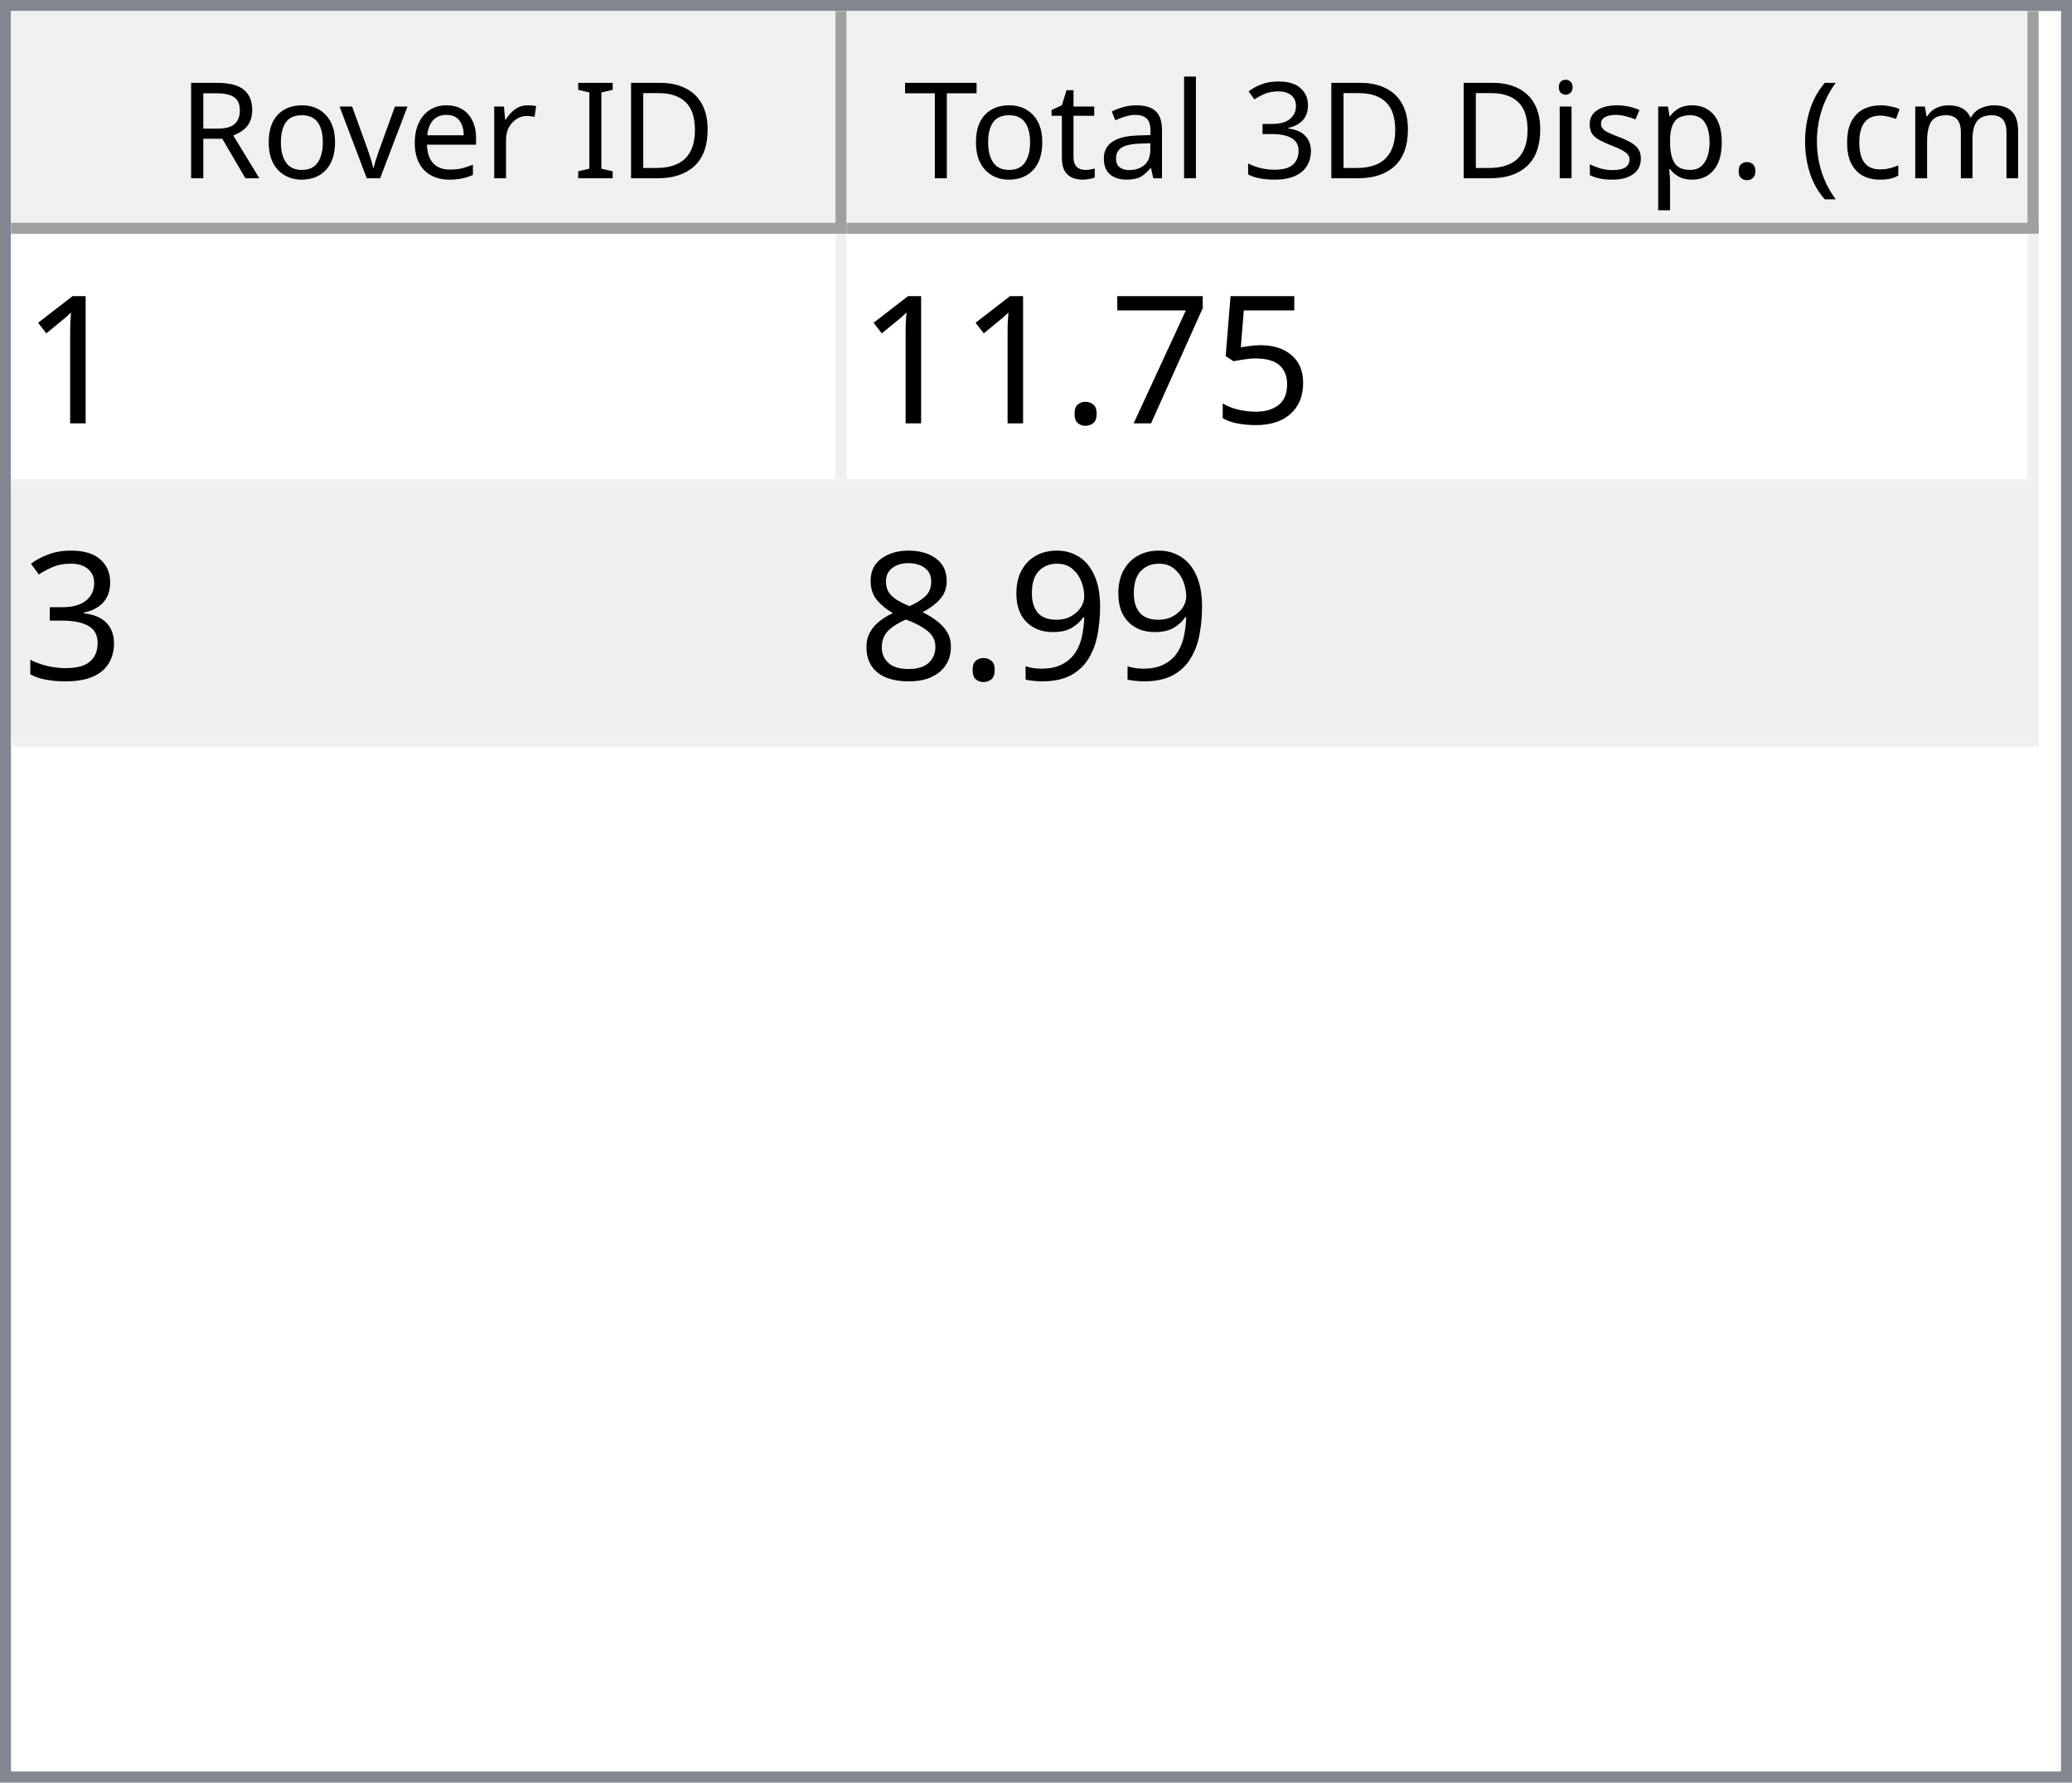
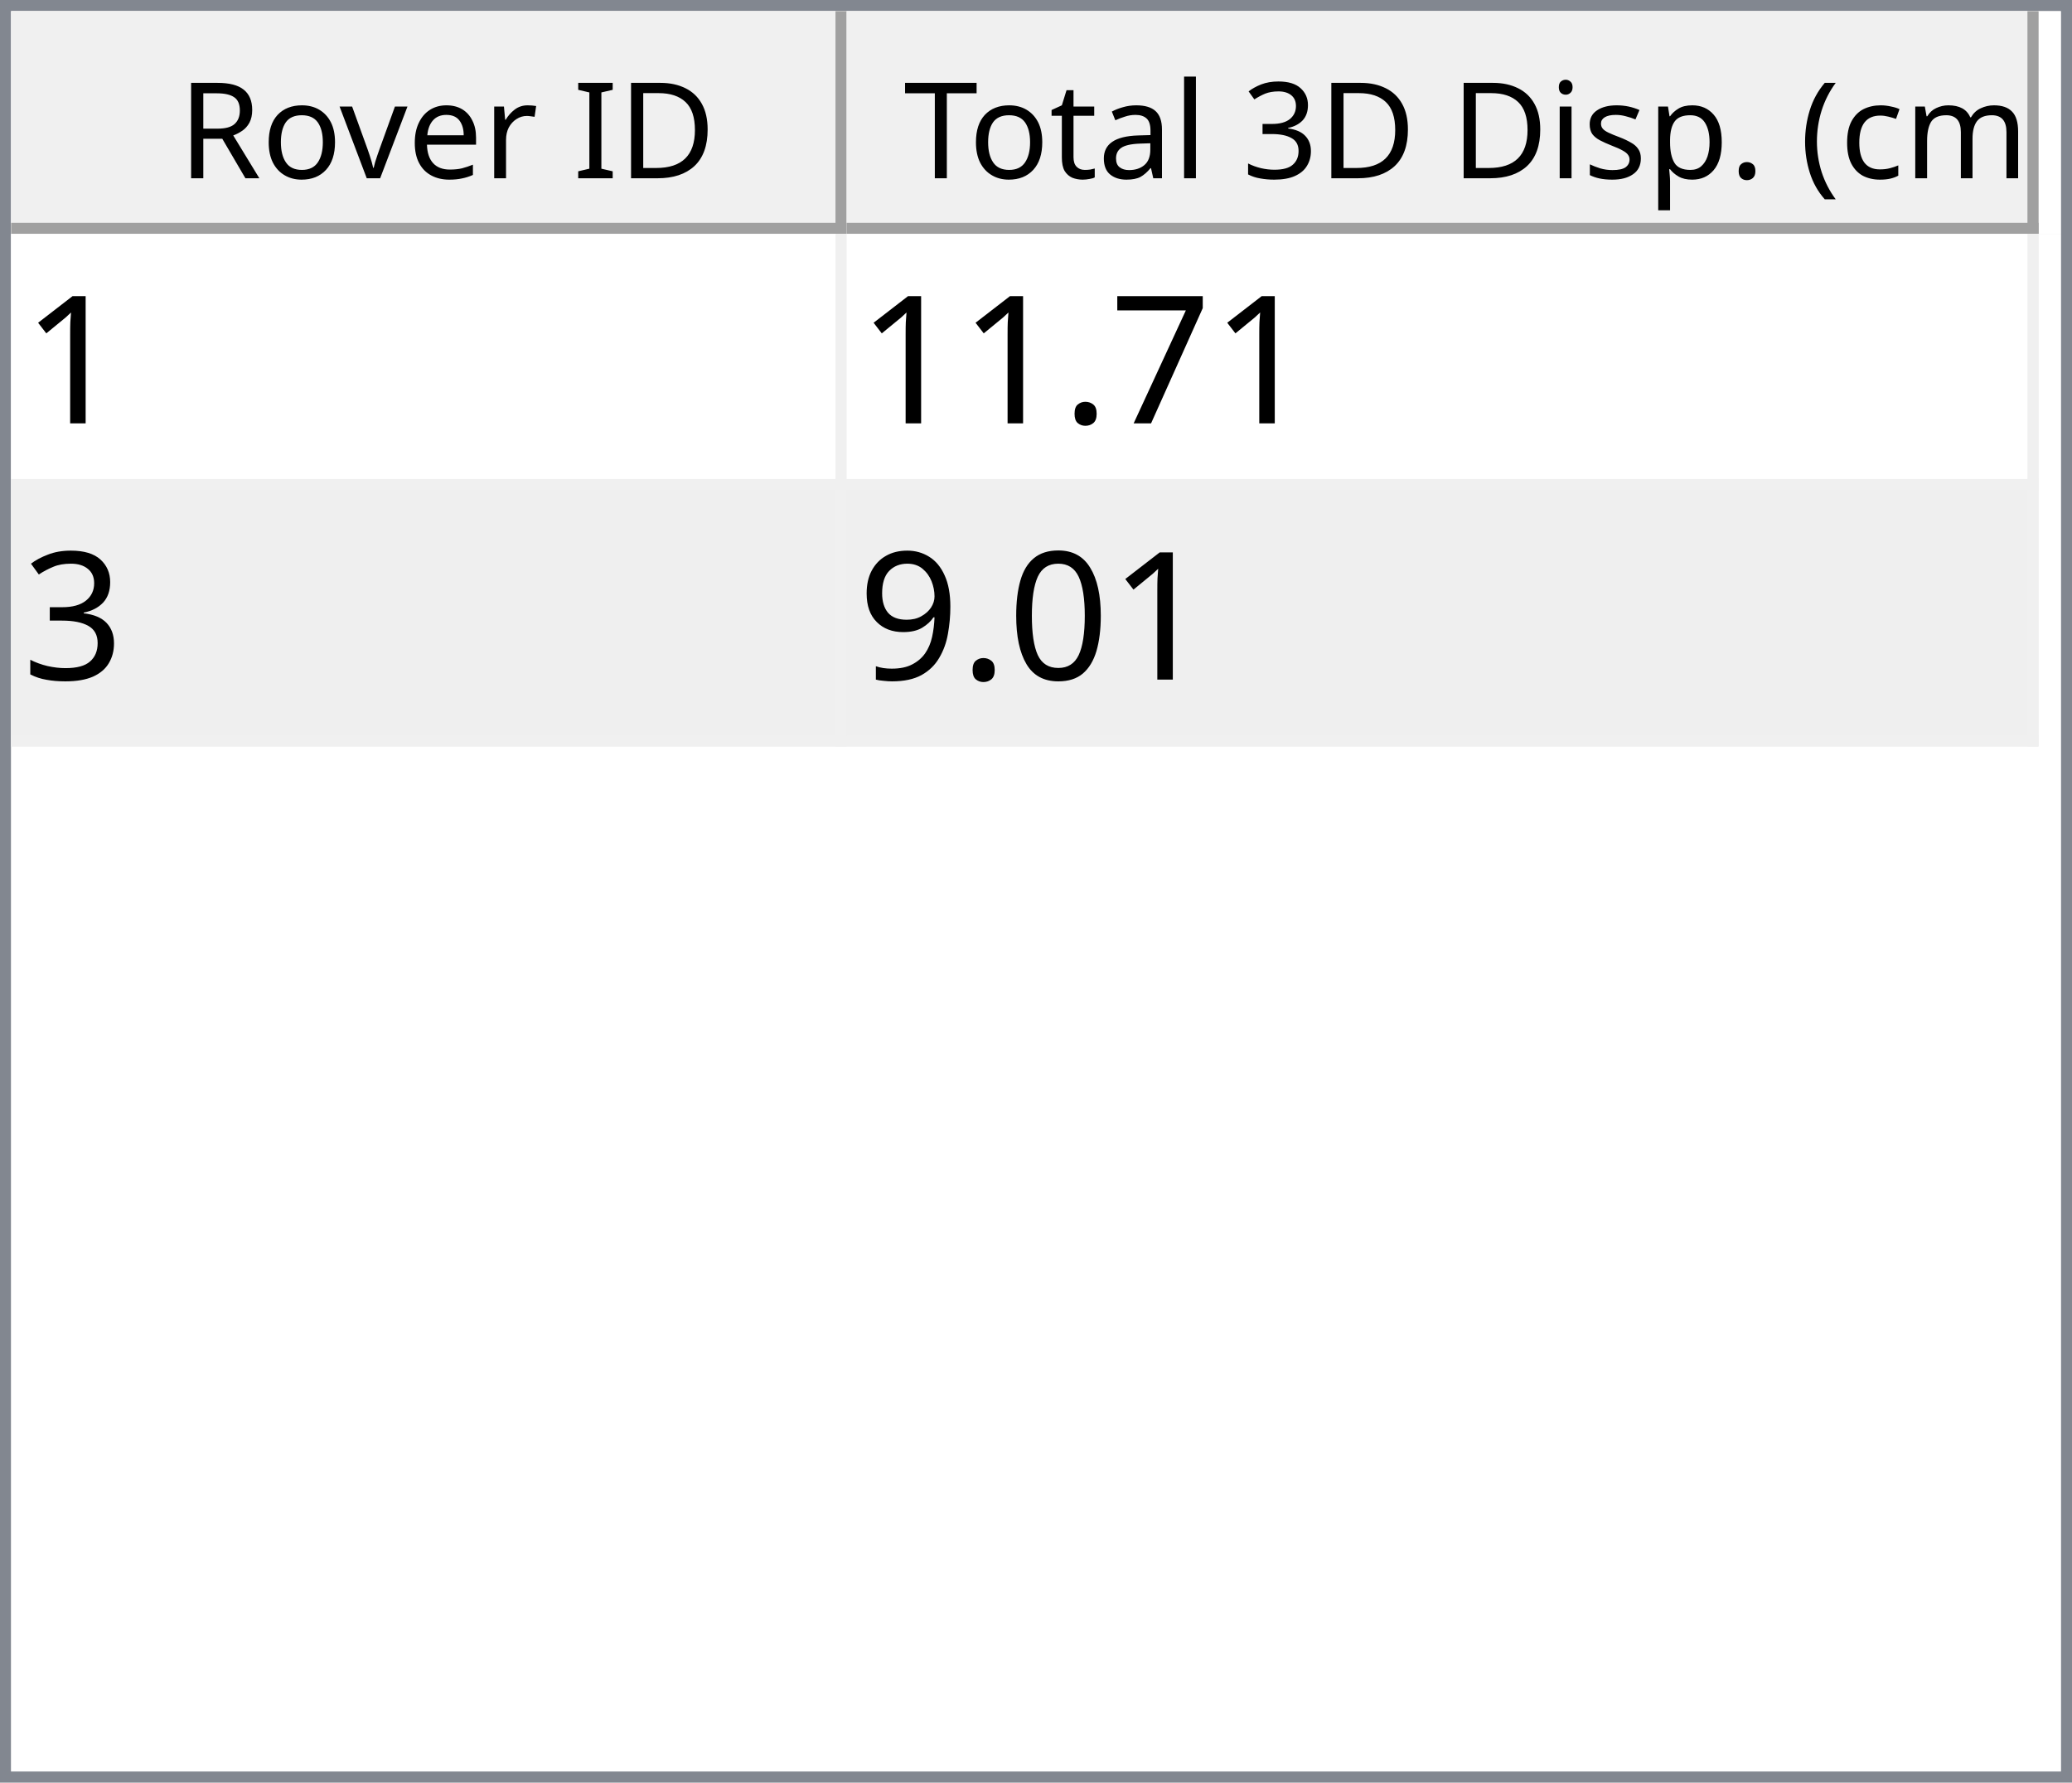
<svg xmlns="http://www.w3.org/2000/svg" style="fill-opacity:1; color-rendering:auto; color-interpolation:auto; text-rendering:auto; stroke:black; stroke-linecap:square; stroke-miterlimit:10; shape-rendering:auto; stroke-opacity:1; fill:black; stroke-dasharray:none; font-weight:normal; stroke-width:1; font-family:'Dialog'; font-style:normal; stroke-linejoin:miter; font-size:12px; stroke-dashoffset:0; image-rendering:auto;" width="186" height="160">
  <defs id="genericDefs" />
  <g>
    <defs id="defs1">
      <clipPath clipPathUnits="userSpaceOnUse" id="clipPath1">
        <path d="M0 0 L186 0 L186 160 L0 160 L0 0 Z" />
      </clipPath>
      <clipPath clipPathUnits="userSpaceOnUse" id="clipPath2">
        <path d="M0 0 L0 160 L186 160 L186 0 Z" />
      </clipPath>
      <clipPath clipPathUnits="userSpaceOnUse" id="clipPath3">
        <path d="M0 0 L0 20 L184 20 L184 0 Z" />
      </clipPath>
      <clipPath clipPathUnits="userSpaceOnUse" id="clipPath4">
        <path d="M0 0 L0 20 L75 20 L75 0 Z" />
      </clipPath>
      <clipPath clipPathUnits="userSpaceOnUse" id="clipPath5">
        <path d="M1 1 L1 19 L74 19 L74 1 Z" />
      </clipPath>
      <clipPath clipPathUnits="userSpaceOnUse" id="clipPath6">
        <path d="M0 0 L0 18 L73 18 L73 0 Z" />
      </clipPath>
      <clipPath clipPathUnits="userSpaceOnUse" id="clipPath7">
        <path d="M-0.5 -0.5 L-0.5 19.5 L74.5 19.5 L74.5 -0.5 Z" />
      </clipPath>
      <clipPath clipPathUnits="userSpaceOnUse" id="clipPath8">
        <path d="M0 0 L0 20 L107 20 L107 0 Z" />
      </clipPath>
      <clipPath clipPathUnits="userSpaceOnUse" id="clipPath9">
        <path d="M1 1 L1 19 L106 19 L106 1 Z" />
      </clipPath>
      <clipPath clipPathUnits="userSpaceOnUse" id="clipPath10">
        <path d="M0 0 L0 18 L105 18 L105 0 Z" />
      </clipPath>
      <clipPath clipPathUnits="userSpaceOnUse" id="clipPath11">
        <path d="M-0.5 -0.5 L-0.5 19.5 L106.5 19.5 L106.5 -0.5 Z" />
      </clipPath>
      <clipPath clipPathUnits="userSpaceOnUse" id="clipPath12">
        <path d="M0 0 L0 138 L184 138 L184 0 Z" />
      </clipPath>
      <clipPath clipPathUnits="userSpaceOnUse" id="clipPath13">
        <path d="M0 0 L0 46 L182 46 L182 0 Z" />
      </clipPath>
      <clipPath clipPathUnits="userSpaceOnUse" id="clipPath14">
        <path d="M-0.5 -0.5 L-0.5 45.5 L181.5 45.5 L181.5 -0.5 Z" />
      </clipPath>
      <clipPath clipPathUnits="userSpaceOnUse" id="clipPath15">
        <path d="M0 0 L0 22 L74 22 L74 0 Z" />
      </clipPath>
      <clipPath clipPathUnits="userSpaceOnUse" id="clipPath16">
        <path d="M0 0 L0 22 L106 22 L106 0 Z" />
      </clipPath>
      <font horiz-adv-x="64.551" id="font1">
        <font-face ascent="107.91" descent="25.098" units-per-em="100" style="font-style:normal; font-family:Segoe UI; font-weight:normal;" />
        <missing-glyph horiz-adv-x="64.551" d="M8.109 0 L8.109 68.266 L56.453 68.266 L56.453 0 L8.109 0 ZM15.328 7.234 L49.219 7.234 L49.219 61.031 L15.328 61.031 L15.328 7.234 Z" />
        <glyph unicode="D" horiz-adv-x="70.117" d="M9.188 0 L9.188 70.016 L28.516 70.016 Q65.531 70.016 65.531 35.891 Q65.531 19.672 55.25 9.836 Q44.969 0 27.734 0 L9.188 0 ZM17.391 62.594 L17.391 7.422 L27.828 7.422 Q41.609 7.422 49.273 14.797 Q56.938 22.172 56.938 35.688 Q56.938 62.594 28.328 62.594 L17.391 62.594 Z" />
        <glyph unicode="I" horiz-adv-x="26.611" d="M17.391 0 L9.188 0 L9.188 70.016 L17.391 70.016 L17.391 0 Z" />
        <glyph unicode=" " horiz-adv-x="27.393" d="" />
        <glyph unicode="r" horiz-adv-x="34.766" d="M34.188 41.891 Q32.078 43.5 28.125 43.5 Q23 43.5 19.555 38.672 Q16.109 33.844 16.109 25.484 L16.109 0 L8.109 0 L8.109 50 L16.109 50 L16.109 39.703 L16.312 39.703 Q18.016 44.969 21.531 47.922 Q25.047 50.875 29.391 50.875 Q32.516 50.875 34.188 50.203 L34.188 41.891 Z" />
        <glyph unicode="e" horiz-adv-x="52.295" d="M48.297 23 L12.984 23 Q13.188 14.656 17.484 10.109 Q21.781 5.562 29.297 5.562 Q37.75 5.562 44.828 11.141 L44.828 3.609 Q38.234 -1.172 27.391 -1.172 Q16.797 -1.172 10.742 5.641 Q4.688 12.453 4.688 24.812 Q4.688 36.469 11.305 43.82 Q17.922 51.172 27.734 51.172 Q37.547 51.172 42.922 44.828 Q48.297 38.484 48.297 27.203 L48.297 23 ZM40.094 29.781 Q40.047 36.719 36.75 40.578 Q33.453 44.438 27.594 44.438 Q21.922 44.438 17.969 40.383 Q14.016 36.328 13.094 29.781 L40.094 29.781 Z" />
        <glyph unicode="v" horiz-adv-x="47.9" d="M47.406 50 L27.484 0 L19.625 0 L0.688 50 L9.469 50 L22.172 13.672 Q23.578 9.672 23.922 6.688 L24.125 6.688 Q24.609 10.453 25.688 13.484 L38.969 50 L47.406 50 Z" />
        <glyph unicode="o" horiz-adv-x="58.594" d="M29 -1.172 Q17.922 -1.172 11.305 5.836 Q4.688 12.844 4.688 24.422 Q4.688 37.016 11.57 44.094 Q18.453 51.172 30.172 51.172 Q41.359 51.172 47.633 44.289 Q53.906 37.406 53.906 25.203 Q53.906 13.234 47.141 6.031 Q40.375 -1.172 29 -1.172 ZM29.594 44.438 Q21.875 44.438 17.383 39.188 Q12.891 33.938 12.891 24.703 Q12.891 15.828 17.43 10.695 Q21.969 5.562 29.594 5.562 Q37.359 5.562 41.531 10.594 Q45.703 15.625 45.703 24.906 Q45.703 34.281 41.531 39.359 Q37.359 44.438 29.594 44.438 Z" />
        <glyph unicode="R" horiz-adv-x="59.814" d="M59.375 0 L49.609 0 L37.891 19.625 Q36.281 22.359 34.766 24.289 Q33.25 26.219 31.664 27.438 Q30.078 28.656 28.25 29.219 Q26.422 29.781 24.125 29.781 L17.391 29.781 L17.391 0 L9.188 0 L9.188 70.016 L30.078 70.016 Q34.672 70.016 38.555 68.867 Q42.438 67.719 45.289 65.375 Q48.141 63.031 49.758 59.547 Q51.375 56.062 51.375 51.375 Q51.375 47.703 50.273 44.656 Q49.172 41.609 47.148 39.211 Q45.125 36.812 42.266 35.133 Q39.406 33.453 35.844 32.516 L35.844 32.328 Q37.594 31.547 38.891 30.547 Q40.188 29.547 41.359 28.18 Q42.531 26.812 43.68 25.078 Q44.828 23.344 46.234 21.047 L59.375 0 ZM17.391 62.594 L17.391 37.203 L28.516 37.203 Q31.594 37.203 34.203 38.133 Q36.812 39.062 38.719 40.797 Q40.625 42.531 41.703 45.047 Q42.781 47.562 42.781 50.688 Q42.781 56.297 39.141 59.445 Q35.5 62.594 28.609 62.594 L17.391 62.594 Z" />
        <glyph unicode=")" horiz-adv-x="30.176" d="M8.297 -15.922 L1.172 -15.922 Q16.406 2.344 16.406 26.812 Q16.406 51.469 1.078 70.016 L8.297 70.016 Q23.531 52.156 23.531 26.703 Q23.531 1.375 8.297 -15.922 Z" />
        <glyph unicode="m" horiz-adv-x="86.133" d="M79.109 0 L71.094 0 L71.094 28.719 Q71.094 37.016 68.531 40.727 Q65.969 44.438 59.906 44.438 Q54.781 44.438 51.195 39.75 Q47.609 35.062 47.609 28.516 L47.609 0 L39.594 0 L39.594 29.688 Q39.594 44.438 28.219 44.438 Q22.953 44.438 19.531 40.016 Q16.109 35.594 16.109 28.516 L16.109 0 L8.109 0 L8.109 50 L16.109 50 L16.109 42.094 L16.312 42.094 Q21.625 51.172 31.844 51.172 Q36.969 51.172 40.773 48.312 Q44.578 45.453 46 40.828 Q51.562 51.172 62.594 51.172 Q79.109 51.172 79.109 30.812 L79.109 0 Z" />
        <glyph unicode="c" horiz-adv-x="46.191" d="M42.188 2.297 Q36.422 -1.172 28.516 -1.172 Q17.828 -1.172 11.258 5.789 Q4.688 12.75 4.688 23.828 Q4.688 36.188 11.766 43.68 Q18.844 51.172 30.672 51.172 Q37.25 51.172 42.281 48.734 L42.281 40.531 Q36.719 44.438 30.375 44.438 Q22.703 44.438 17.797 38.945 Q12.891 33.453 12.891 24.516 Q12.891 15.719 17.508 10.641 Q22.125 5.562 29.891 5.562 Q36.422 5.562 42.188 9.906 L42.188 2.297 Z" />
        <glyph unicode="(" horiz-adv-x="30.176" d="M29.109 -15.922 L21.969 -15.922 Q6.844 1.375 6.844 26.703 Q6.844 52.156 21.969 70.016 L29.203 70.016 Q13.875 51.469 13.875 26.812 Q13.875 2.344 29.109 -15.922 Z" />
        <glyph unicode="." horiz-adv-x="21.68" d="M10.891 -1.078 Q8.641 -1.078 7.055 0.539 Q5.469 2.156 5.469 4.391 Q5.469 6.641 7.055 8.273 Q8.641 9.906 10.891 9.906 Q13.188 9.906 14.797 8.273 Q16.406 6.641 16.406 4.391 Q16.406 2.156 14.797 0.539 Q13.188 -1.078 10.891 -1.078 Z" />
        <glyph unicode="p" horiz-adv-x="58.789" d="M16.312 7.234 L16.109 7.234 L16.109 -23 L8.109 -23 L8.109 50 L16.109 50 L16.109 41.219 L16.312 41.219 Q22.219 51.172 33.594 51.172 Q43.266 51.172 48.688 44.461 Q54.109 37.75 54.109 26.469 Q54.109 13.922 48 6.375 Q41.891 -1.172 31.297 -1.172 Q21.578 -1.172 16.312 7.234 ZM16.109 27.391 L16.109 20.406 Q16.109 14.203 20.141 9.883 Q24.172 5.562 30.375 5.562 Q37.641 5.562 41.773 11.133 Q45.906 16.703 45.906 26.609 Q45.906 34.969 42.047 39.703 Q38.188 44.438 31.594 44.438 Q24.609 44.438 20.359 39.578 Q16.109 34.719 16.109 27.391 Z" />
        <glyph unicode="s" horiz-adv-x="42.432" d="M5.078 1.812 L5.078 10.406 Q11.625 5.562 19.484 5.562 Q30.031 5.562 30.031 12.594 Q30.031 14.594 29.125 15.992 Q28.219 17.391 26.68 18.461 Q25.141 19.531 23.07 20.383 Q21 21.234 18.609 22.172 Q15.281 23.484 12.766 24.828 Q10.25 26.172 8.57 27.859 Q6.891 29.547 6.031 31.695 Q5.172 33.844 5.172 36.719 Q5.172 40.234 6.789 42.945 Q8.406 45.656 11.086 47.484 Q13.766 49.312 17.211 50.242 Q20.656 51.172 24.312 51.172 Q30.812 51.172 35.938 48.922 L35.938 40.828 Q30.422 44.438 23.25 44.438 Q21 44.438 19.195 43.922 Q17.391 43.406 16.094 42.477 Q14.797 41.547 14.086 40.258 Q13.375 38.969 13.375 37.406 Q13.375 35.453 14.086 34.133 Q14.797 32.812 16.164 31.789 Q17.531 30.766 19.484 29.938 Q21.438 29.109 23.922 28.125 Q27.25 26.859 29.883 25.516 Q32.516 24.172 34.375 22.484 Q36.234 20.797 37.234 18.602 Q38.234 16.406 38.234 13.375 Q38.234 9.672 36.602 6.938 Q34.969 4.203 32.234 2.398 Q29.5 0.594 25.93 -0.289 Q22.359 -1.172 18.453 -1.172 Q10.75 -1.172 5.078 1.812 Z" />
        <glyph unicode="i" horiz-adv-x="24.219" d="M12.203 62.703 Q10.062 62.703 8.547 64.164 Q7.031 65.625 7.031 67.875 Q7.031 70.125 8.547 71.609 Q10.062 73.094 12.203 73.094 Q14.406 73.094 15.945 71.609 Q17.484 70.125 17.484 67.875 Q17.484 65.719 15.945 64.211 Q14.406 62.703 12.203 62.703 ZM16.109 0 L8.109 0 L8.109 50 L16.109 50 L16.109 0 Z" />
        <glyph unicode="3" horiz-adv-x="53.906" d="M46.531 19.828 Q46.531 15.094 44.75 11.211 Q42.969 7.328 39.719 4.57 Q36.469 1.812 31.93 0.297 Q27.391 -1.219 21.922 -1.219 Q11.922 -1.219 6 2.594 L6 11.188 Q13.094 5.609 22.219 5.609 Q25.875 5.609 28.828 6.539 Q31.781 7.469 33.906 9.227 Q36.031 10.984 37.18 13.477 Q38.328 15.969 38.328 19.094 Q38.328 32.812 18.797 32.812 L12.984 32.812 L12.984 39.594 L18.5 39.594 Q35.797 39.594 35.797 52.484 Q35.797 64.406 22.609 64.406 Q15.188 64.406 8.688 59.422 L8.688 67.188 Q15.375 71.188 24.609 71.188 Q29 71.188 32.57 69.969 Q36.141 68.75 38.68 66.555 Q41.219 64.359 42.609 61.281 Q44 58.203 44 54.5 Q44 40.672 30.031 36.719 L30.031 36.531 Q33.594 36.141 36.625 34.797 Q39.656 33.453 41.852 31.305 Q44.047 29.156 45.289 26.25 Q46.531 23.344 46.531 19.828 Z" />
        <glyph unicode="l" horiz-adv-x="24.219" d="M16.109 0 L8.109 0 L8.109 74.031 L16.109 74.031 L16.109 0 Z" />
        <glyph unicode="a" horiz-adv-x="50.879" d="M43.891 0 L35.891 0 L35.891 7.812 L35.688 7.812 Q30.469 -1.172 20.312 -1.172 Q12.844 -1.172 8.617 2.781 Q4.391 6.734 4.391 13.281 Q4.391 27.297 20.906 29.594 L35.891 31.688 Q35.891 44.438 25.594 44.438 Q16.547 44.438 9.281 38.281 L9.281 46.484 Q16.656 51.172 26.266 51.172 Q43.891 51.172 43.891 32.516 L43.891 0 ZM35.891 25.297 L23.828 23.641 Q18.266 22.859 15.43 20.875 Q12.594 18.891 12.594 13.875 Q12.594 10.203 15.211 7.883 Q17.828 5.562 22.172 5.562 Q28.125 5.562 32.008 9.742 Q35.891 13.922 35.891 20.312 L35.891 25.297 Z" />
        <glyph unicode="t" horiz-adv-x="33.887" d="M31.297 0.484 Q28.469 -1.078 23.828 -1.078 Q10.688 -1.078 10.688 13.578 L10.688 43.172 L2.094 43.172 L2.094 50 L10.688 50 L10.688 62.203 L18.703 64.797 L18.703 50 L31.297 50 L31.297 43.172 L18.703 43.172 L18.703 14.984 Q18.703 9.969 20.414 7.82 Q22.125 5.672 26.078 5.672 Q29.109 5.672 31.297 7.328 L31.297 0.484 Z" />
        <glyph unicode="T" horiz-adv-x="52.393" d="M50.594 62.594 L30.375 62.594 L30.375 0 L22.172 0 L22.172 62.594 L2 62.594 L2 70.016 L50.594 70.016 L50.594 62.594 Z" />
      </font>
      <font horiz-adv-x="75.0" id="font2">
        <font-face ascent="100.537" descent="21.973" units-per-em="100" style="font-style:normal; font-family:sans-serif; font-weight:normal;" />
        <missing-glyph horiz-adv-x="75.0" d="M12.5 0 L12.5 62.5 L62.5 62.5 L62.5 0 L12.5 0 ZM14.062 1.562 L60.938 1.562 L60.938 60.938 L14.062 60.938 L14.062 1.562 Z" />
        <glyph unicode="1" horiz-adv-x="55.615" d="M37.25 0 L28.469 0 L28.469 56 Q25.297 52.984 20.141 49.953 Q14.984 46.922 10.891 45.406 L10.891 53.906 Q18.266 57.375 23.781 62.305 Q29.297 67.234 31.594 71.875 L37.25 71.875 L37.25 0 Z" />
-         <glyph unicode="5" horiz-adv-x="55.615" d="M4.156 18.75 L13.375 19.531 Q14.406 12.797 18.141 9.398 Q21.875 6 27.156 6 Q33.5 6 37.891 10.789 Q42.281 15.578 42.281 23.484 Q42.281 31 38.062 35.352 Q33.844 39.703 27 39.703 Q22.75 39.703 19.336 37.773 Q15.922 35.844 13.969 32.766 L5.719 33.844 L12.641 70.609 L48.25 70.609 L48.25 62.203 L19.672 62.203 L15.828 42.969 Q22.266 47.469 29.344 47.469 Q38.719 47.469 45.164 40.969 Q51.609 34.469 51.609 24.266 Q51.609 14.547 45.953 7.469 Q39.062 -1.219 27.156 -1.219 Q17.391 -1.219 11.211 4.25 Q5.031 9.719 4.156 18.75 Z" />
        <glyph unicode="7" horiz-adv-x="55.615" d="M4.734 62.203 L4.734 70.656 L51.078 70.656 L51.078 63.812 Q44.234 56.547 37.523 44.484 Q30.812 32.422 27.156 19.672 Q24.516 10.688 23.781 0 L14.75 0 Q14.891 8.453 18.062 20.414 Q21.234 32.375 27.172 43.484 Q33.109 54.594 39.797 62.203 L4.734 62.203 Z" />
        <glyph unicode="." horiz-adv-x="27.783" d="M9.078 0 L9.078 10.016 L19.094 10.016 L19.094 0 L9.078 0 Z" />
        <glyph unicode="3" horiz-adv-x="55.615" d="M4.203 18.891 L12.984 20.062 Q14.5 12.594 18.141 9.297 Q21.781 6 27 6 Q33.203 6 37.477 10.297 Q41.75 14.594 41.75 20.953 Q41.75 27 37.797 30.93 Q33.844 34.859 27.734 34.859 Q25.25 34.859 21.531 33.891 L22.516 41.609 Q23.391 41.5 23.922 41.5 Q29.547 41.5 34.039 44.43 Q38.531 47.359 38.531 53.469 Q38.531 58.297 35.258 61.477 Q31.984 64.656 26.812 64.656 Q21.688 64.656 18.266 61.43 Q14.844 58.203 13.875 51.766 L5.078 53.328 Q6.688 62.156 12.398 67.016 Q18.109 71.875 26.609 71.875 Q32.469 71.875 37.398 69.359 Q42.328 66.844 44.945 62.5 Q47.562 58.156 47.562 53.266 Q47.562 48.641 45.07 44.828 Q42.578 41.016 37.703 38.766 Q44.047 37.312 47.562 32.695 Q51.078 28.078 51.078 21.141 Q51.078 11.766 44.242 5.25 Q37.406 -1.266 26.953 -1.266 Q17.531 -1.266 11.305 4.352 Q5.078 9.969 4.203 18.891 Z" />
+         <glyph unicode="0" horiz-adv-x="55.615" d="M4.156 35.297 Q4.156 48 6.766 55.742 Q9.375 63.484 14.523 67.68 Q19.672 71.875 27.484 71.875 Q33.25 71.875 37.594 69.555 Q41.938 67.234 44.773 62.867 Q47.609 58.5 49.219 52.227 Q50.828 45.953 50.828 35.297 Q50.828 22.703 48.242 14.969 Q45.656 7.234 40.508 3.008 Q35.359 -1.219 27.484 -1.219 Q17.141 -1.219 11.234 6.203 Q4.156 15.141 4.156 35.297 ZM13.188 35.297 Q13.188 17.672 17.312 11.836 Q21.438 6 27.484 6 Q33.547 6 37.672 11.859 Q41.797 17.719 41.797 35.297 Q41.797 52.984 37.672 58.789 Q33.547 64.594 27.391 64.594 Q21.344 64.594 17.719 59.469 Q13.188 52.938 13.188 35.297 Z" />
        <glyph unicode="9" horiz-adv-x="55.615" d="M5.469 16.547 L13.922 17.328 Q14.984 11.375 18.016 8.688 Q21.047 6 25.781 6 Q29.828 6 32.883 7.859 Q35.938 9.719 37.891 12.82 Q39.844 15.922 41.164 21.195 Q42.484 26.469 42.484 31.938 Q42.484 32.516 42.438 33.688 Q39.797 29.5 35.234 26.883 Q30.672 24.266 25.344 24.266 Q16.453 24.266 10.305 30.711 Q4.156 37.156 4.156 47.703 Q4.156 58.594 10.578 65.234 Q17 71.875 26.656 71.875 Q33.641 71.875 39.43 68.117 Q45.219 64.359 48.219 57.398 Q51.219 50.438 51.219 37.25 Q51.219 23.531 48.242 15.406 Q45.266 7.281 39.383 3.031 Q33.5 -1.219 25.594 -1.219 Q17.188 -1.219 11.867 3.445 Q6.547 8.109 5.469 16.547 ZM41.453 48.141 Q41.453 55.719 37.43 60.156 Q33.406 64.594 27.734 64.594 Q21.875 64.594 17.531 59.812 Q13.188 55.031 13.188 47.406 Q13.188 40.578 17.312 36.305 Q21.438 32.031 27.484 32.031 Q33.594 32.031 37.523 36.305 Q41.453 40.578 41.453 48.141 Z" />
-         <glyph unicode="8" horiz-adv-x="55.615" d="M17.672 38.812 Q12.203 40.828 9.57 44.539 Q6.938 48.25 6.938 53.422 Q6.938 61.234 12.555 66.555 Q18.172 71.875 27.484 71.875 Q36.859 71.875 42.578 66.43 Q48.297 60.984 48.297 53.172 Q48.297 48.188 45.68 44.508 Q43.062 40.828 37.75 38.812 Q44.344 36.672 47.781 31.883 Q51.219 27.094 51.219 20.453 Q51.219 11.281 44.727 5.031 Q38.234 -1.219 27.641 -1.219 Q17.047 -1.219 10.547 5.055 Q4.047 11.328 4.047 20.703 Q4.047 27.688 7.594 32.398 Q11.141 37.109 17.672 38.812 ZM15.922 53.719 Q15.922 48.641 19.195 45.414 Q22.469 42.188 27.688 42.188 Q32.766 42.188 36.016 45.383 Q39.266 48.578 39.266 53.219 Q39.266 58.062 35.914 61.359 Q32.562 64.656 27.594 64.656 Q22.562 64.656 19.242 61.43 Q15.922 58.203 15.922 53.719 ZM13.094 20.656 Q13.094 16.891 14.875 13.375 Q16.656 9.859 20.172 7.93 Q23.688 6 27.734 6 Q34.031 6 38.133 10.055 Q42.234 14.109 42.234 20.359 Q42.234 26.703 38.016 30.859 Q33.797 35.016 27.438 35.016 Q21.234 35.016 17.164 30.914 Q13.094 26.812 13.094 20.656 Z" />
      </font>
    </defs>
    <g style="fill:white; stroke:white;">
      <rect x="0" y="0" width="186" style="clip-path:url(#clipPath1); stroke:none;" height="160" />
    </g>
    <g style="fill:white; text-rendering:optimizeSpeed; color-rendering:optimizeSpeed; image-rendering:optimizeSpeed; shape-rendering:crispEdges; stroke:white; color-interpolation:sRGB;">
      <rect x="0" width="186" height="160" y="0" style="stroke:none;" />
      <path style="stroke:none;" d="M0 160 L186 160 L186 0 L0 0 Z" />
    </g>
    <g style="fill:rgb(240,240,240); font-family:'Segoe UI'; stroke:rgb(240,240,240);">
      <rect x="0" y="0" width="186" style="clip-path:url(#clipPath2); stroke:none;" height="160" />
    </g>
    <g style="fill:rgb(130,135,144); font-family:'Segoe UI'; stroke:rgb(130,135,144);">
      <path d="M0 0 L186 0 L186 160 L0 160 L0 0 ZM1 1 L185 1 L185 159 L1 159 L1 1 Z" style="fill-rule:evenodd; clip-path:url(#clipPath2); stroke:none;" />
    </g>
    <g style="fill:white; font-family:'Segoe UI'; stroke:white;" transform="translate(1,1)">
      <rect x="0" y="0" width="184" style="clip-path:url(#clipPath3); stroke:none;" height="20" />
    </g>
    <g style="fill:rgb(240,240,240); font-family:'Segoe UI'; stroke:rgb(240,240,240);" transform="translate(1,1)">
      <rect x="0" y="0" width="75" style="clip-path:url(#clipPath4); stroke:none;" height="20" />
    </g>
    <g style="font-family:'Segoe UI';" transform="translate(2,2)">
      <text x="14" xml:space="preserve" y="14" style="clip-path:url(#clipPath6); stroke:none;">Rover ID</text>
    </g>
    <g style="fill:rgb(160,160,160); font-family:'Segoe UI'; stroke:rgb(160,160,160); stroke-linejoin:bevel;" transform="translate(1.5,1.5)">
      <line x1="74" x2="74" y1="0" style="fill:none; clip-path:url(#clipPath7);" y2="19" />
    </g>
    <g style="fill:rgb(160,160,160); font-family:'Segoe UI'; stroke:rgb(160,160,160); stroke-linejoin:bevel;" transform="matrix(1,0,0,1,1,1) translate(0.5,0.5)">
      <line x1="0" x2="74" y1="19" style="fill:none; clip-path:url(#clipPath7);" y2="19" />
    </g>
    <g style="fill:rgb(240,240,240); font-family:'Segoe UI'; stroke:rgb(240,240,240);" transform="translate(76,1)">
      <rect x="0" y="0" width="107" style="clip-path:url(#clipPath8); stroke:none;" height="20" />
    </g>
    <g style="font-family:'Segoe UI';" transform="translate(77,2)">
      <text x="1" xml:space="preserve" y="14" style="clip-path:url(#clipPath10); stroke:none;"> Total 3D Disp. (cm)</text>
    </g>
    <g style="fill:rgb(160,160,160); font-family:'Segoe UI'; stroke:rgb(160,160,160); stroke-linejoin:bevel;" transform="translate(76.5,1.5)">
      <line x1="106" x2="106" y1="0" style="fill:none; clip-path:url(#clipPath11);" y2="19" />
    </g>
    <g style="fill:rgb(160,160,160); font-family:'Segoe UI'; stroke:rgb(160,160,160); stroke-linejoin:bevel;" transform="matrix(1,0,0,1,76,1) translate(0.5,0.5)">
      <line x1="0" x2="106" y1="19" style="fill:none; clip-path:url(#clipPath11);" y2="19" />
    </g>
    <g style="fill:white; font-family:'Segoe UI'; stroke:white;" transform="translate(1,21)">
      <rect x="0" y="0" width="184" style="clip-path:url(#clipPath12); stroke:none;" height="138" />
    </g>
    <g style="fill:rgb(240,240,240); font-size:16px; font-family:sans-serif; stroke:rgb(240,240,240);" transform="translate(1,21)">
      <rect x="0" y="0" width="182" style="clip-path:url(#clipPath13); stroke:none;" height="46" />
      <line transform="translate(0.5,0.5)" x1="0" x2="181" y1="22" style="clip-path:url(#clipPath14); fill:none; stroke-linejoin:bevel;" y2="22" />
    </g>
    <g transform="matrix(1,0,0,1,1,21) translate(0.5,0.5)" style="fill:rgb(240,240,240); font-size:16px; font-family:sans-serif; stroke:rgb(240,240,240); stroke-linejoin:bevel;">
      <line x1="0" x2="181" y1="45" style="fill:none; clip-path:url(#clipPath14);" y2="45" />
    </g>
    <g transform="matrix(1,0,0,1,1,21) translate(0.5,0.5)" style="fill:rgb(240,240,240); font-size:16px; font-family:sans-serif; stroke:rgb(240,240,240); stroke-linejoin:bevel;">
      <line x1="74" x2="74" y1="0" style="fill:none; clip-path:url(#clipPath14);" y2="45" />
    </g>
    <g transform="matrix(1,0,0,1,1,21) translate(0.5,0.5)" style="fill:rgb(240,240,240); font-size:16px; font-family:sans-serif; stroke:rgb(240,240,240); stroke-linejoin:bevel;">
      <line x1="181" x2="181" y1="0" style="fill:none; clip-path:url(#clipPath14);" y2="45" />
    </g>
    <g style="fill:white; font-size:16px; font-family:sans-serif; stroke:white;" transform="matrix(1,0,0,1,1,21)">
      <rect x="0" y="0" width="74" style="clip-path:url(#clipPath15); stroke:none;" height="22" />
      <text x="1" y="17" style="fill:black; clip-path:url(#clipPath15); stroke:none;" xml:space="preserve">1</text>
    </g>
    <g style="fill:white; font-size:16px; font-family:sans-serif; stroke:white;" transform="matrix(1,0,0,1,1,21) translate(75,0)">
      <rect x="0" y="0" width="106" style="clip-path:url(#clipPath16); stroke:none;" height="22" />
-       <text x="1" y="17" style="fill:black; clip-path:url(#clipPath16); stroke:none;" xml:space="preserve">11.75</text>
+       <text x="1" y="17" style="fill:black; clip-path:url(#clipPath16); stroke:none;" xml:space="preserve">11.71</text>
    </g>
    <g style="fill:rgb(239,239,239); font-size:16px; font-family:sans-serif; stroke:rgb(239,239,239);" transform="matrix(1,0,0,1,1,21) translate(0,23)">
      <rect x="0" y="0" width="74" style="clip-path:url(#clipPath15); stroke:none;" height="22" />
      <text x="1" y="17" style="fill:black; clip-path:url(#clipPath15); stroke:none;" xml:space="preserve">3</text>
    </g>
    <g style="fill:rgb(239,239,239); font-size:16px; font-family:sans-serif; stroke:rgb(239,239,239);" transform="matrix(1,0,0,1,1,21) translate(75,23)">
      <rect x="0" y="0" width="106" style="clip-path:url(#clipPath16); stroke:none;" height="22" />
-       <text x="1" y="17" style="fill:black; clip-path:url(#clipPath16); stroke:none;" xml:space="preserve">8.99</text>
+       <text x="1" y="17" style="fill:black; clip-path:url(#clipPath16); stroke:none;" xml:space="preserve">9.01</text>
    </g>
  </g>
</svg>
